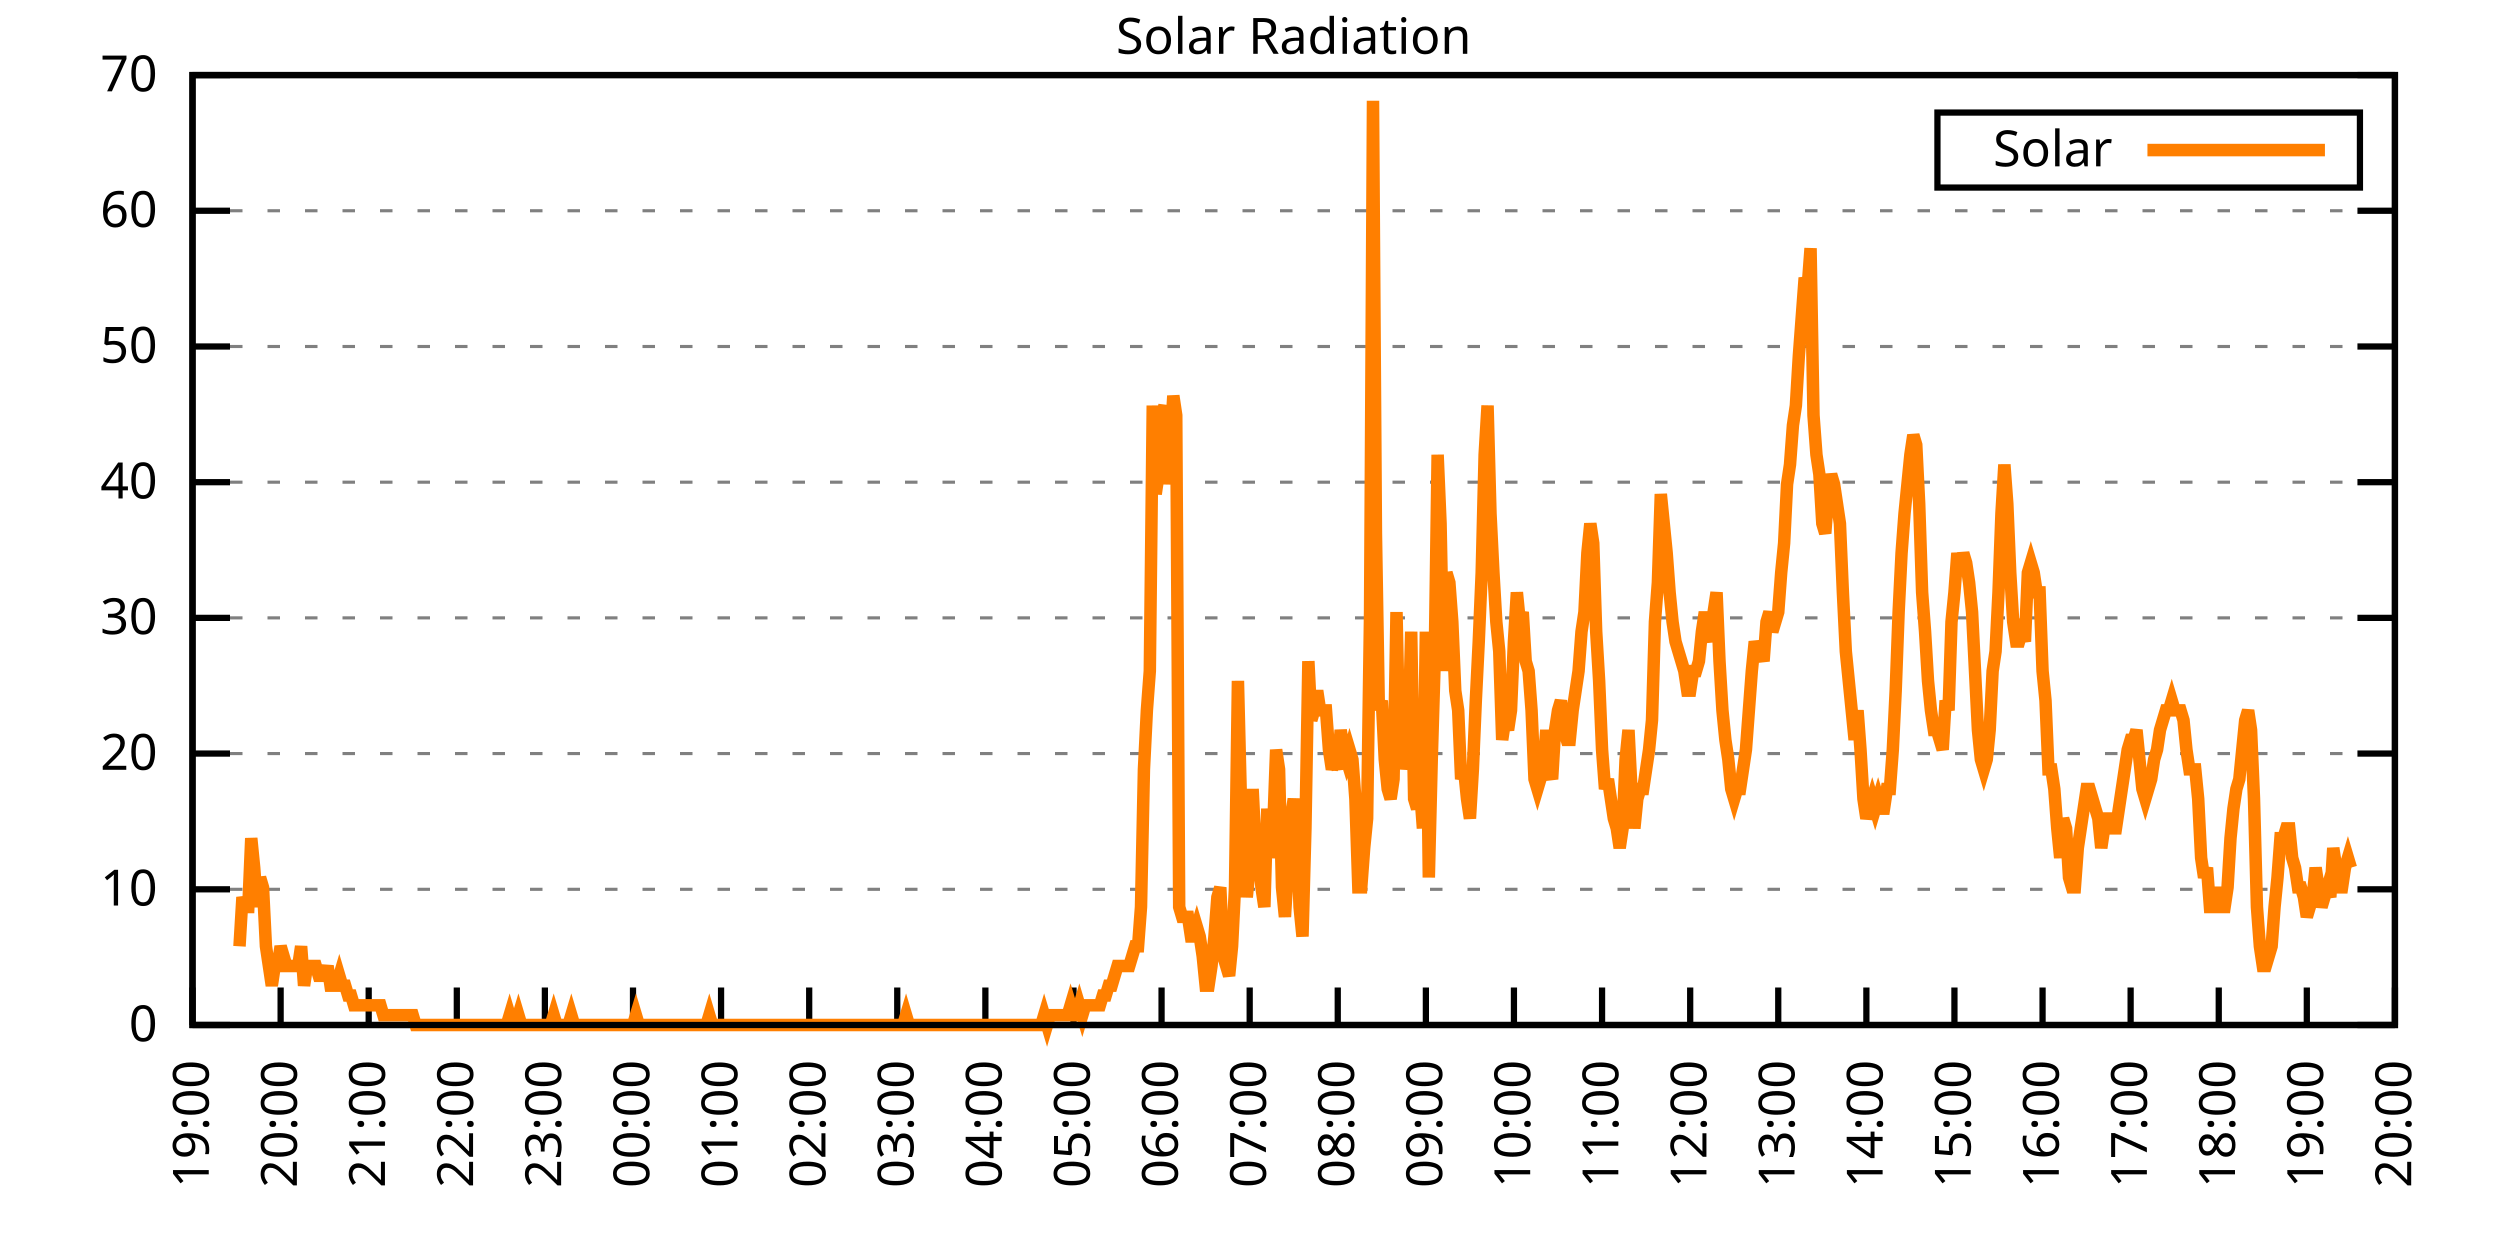
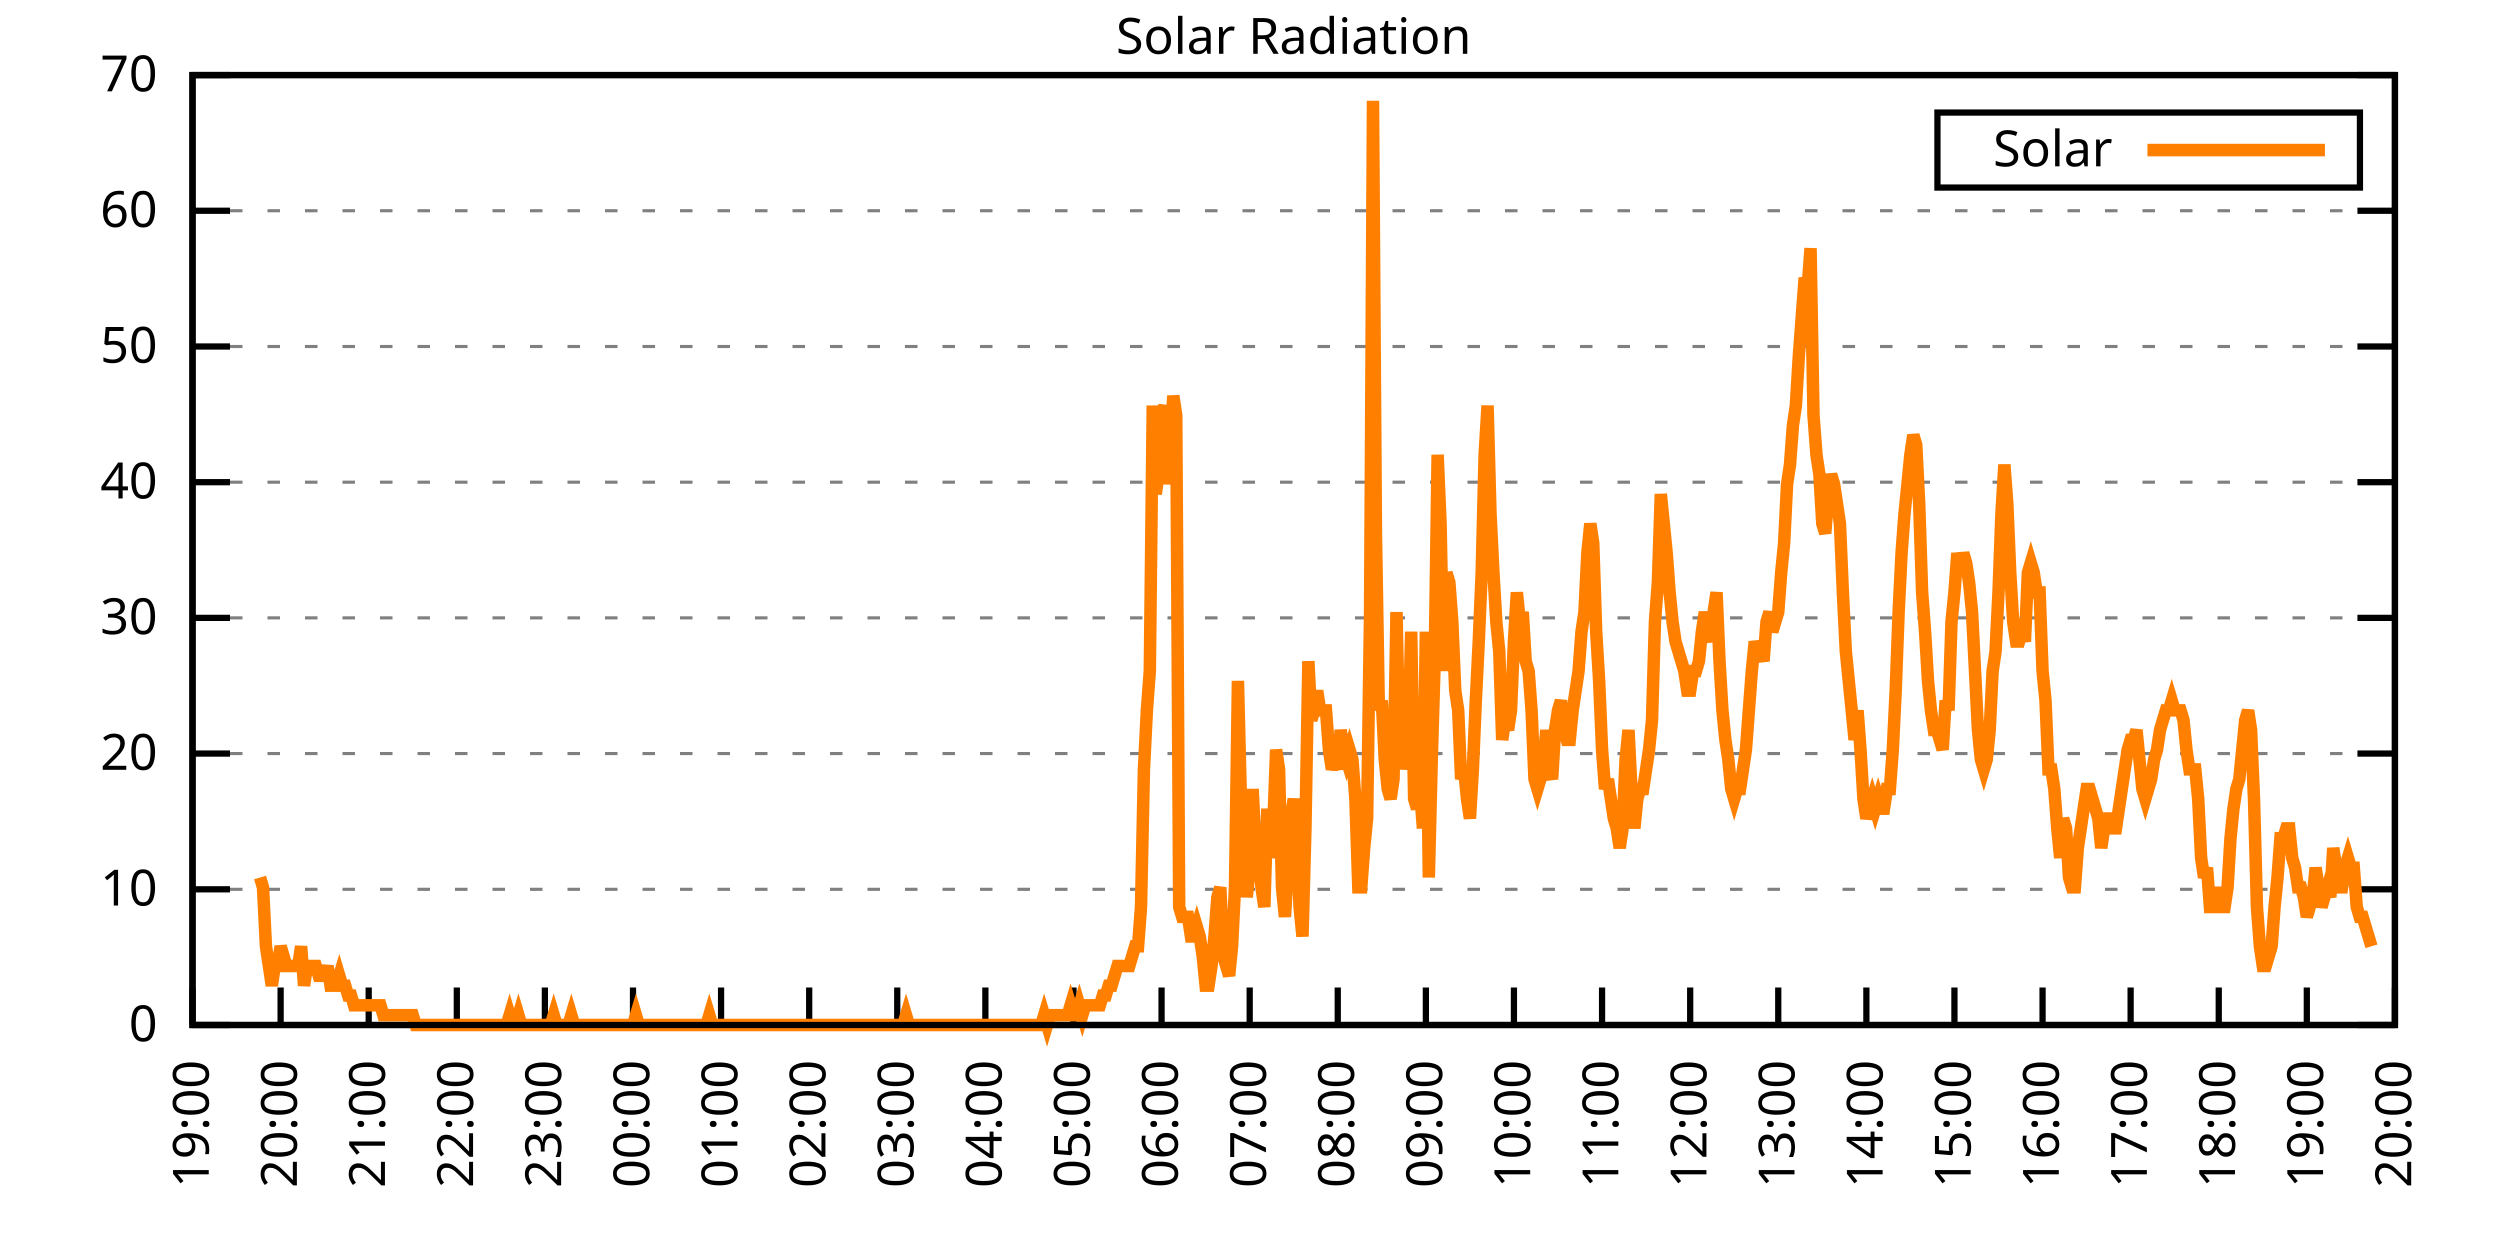
<svg xmlns="http://www.w3.org/2000/svg" xmlns:xlink="http://www.w3.org/1999/xlink" width="400" height="200" viewBox="0 0 400 200">
  <g id="gnuplot_canvas">
    <rect x="0" y="0" width="400" height="200" fill="none" />
    <defs>
      <circle id="gpDot" r="0.5" stroke-width="0.5" stroke="currentColor" />
      <path id="gpPt0" stroke-width="0.333" stroke="currentColor" d="M-1,0 h2 M0,-1 v2" />
      <path id="gpPt1" stroke-width="0.333" stroke="currentColor" d="M-1,-1 L1,1 M1,-1 L-1,1" />
      <path id="gpPt2" stroke-width="0.333" stroke="currentColor" d="M-1,0 L1,0 M0,-1 L0,1 M-1,-1 L1,1 M-1,1 L1,-1" />
      <rect id="gpPt3" stroke-width="0.333" stroke="currentColor" x="-1" y="-1" width="2" height="2" />
      <rect id="gpPt4" stroke-width="0.333" stroke="currentColor" fill="currentColor" x="-1" y="-1" width="2" height="2" />
      <circle id="gpPt5" stroke-width="0.333" stroke="currentColor" cx="0" cy="0" r="1" />
      <use xlink:href="#gpPt5" id="gpPt6" fill="currentColor" stroke="none" />
      <path id="gpPt7" stroke-width="0.333" stroke="currentColor" d="M0,-1.33 L-1.33,0.67 L1.33,0.67 z" />
      <use xlink:href="#gpPt7" id="gpPt8" fill="currentColor" stroke="none" />
      <use xlink:href="#gpPt7" id="gpPt9" stroke="currentColor" transform="rotate(180)" />
      <use xlink:href="#gpPt9" id="gpPt10" fill="currentColor" stroke="none" />
      <use xlink:href="#gpPt3" id="gpPt11" stroke="currentColor" transform="rotate(45)" />
      <use xlink:href="#gpPt11" id="gpPt12" fill="currentColor" stroke="none" />
      <path id="gpPt13" stroke-width="0.333" stroke="currentColor" d="M0,1.330 L1.265,0.411 L0.782,-1.067 L-0.782,-1.076 L-1.265,0.411 z" />
      <use xlink:href="#gpPt13" id="gpPt14" fill="currentColor" stroke="none" />
      <filter id="textbox" filterUnits="objectBoundingBox" x="0" y="0" height="1" width="1">
        <feFlood flood-color="white" flood-opacity="1" result="bgnd" />
        <feComposite in="SourceGraphic" in2="bgnd" operator="atop" />
      </filter>
      <filter id="greybox" filterUnits="objectBoundingBox" x="0" y="0" height="1" width="1">
        <feFlood flood-color="lightgrey" flood-opacity="1" result="grey" />
        <feComposite in="SourceGraphic" in2="grey" operator="atop" />
      </filter>
    </defs>
    <g fill="none" color="white" stroke="currentColor" stroke-width="1.00" stroke-linecap="butt" stroke-linejoin="miter">
</g>
    <g fill="none" color="black" stroke="currentColor" stroke-width="1.00" stroke-linecap="butt" stroke-linejoin="miter">
      <g stroke="none" shape-rendering="crispEdges">
        <polygon fill="rgb(255, 255, 255)" points="30.80,164.00 383.18,164.00 383.18,12.02 30.80,12.02 " />
      </g>
    </g>
    <g fill="none" color="black" stroke="currentColor" stroke-width="1.00" stroke-linecap="butt" stroke-linejoin="miter">
</g>
    <g fill="none" color="black" stroke="black" stroke-width="0.50" stroke-linecap="butt" stroke-linejoin="miter">
</g>
    <g fill="none" color="gray" stroke="currentColor" stroke-width="0.50" stroke-linecap="butt" stroke-linejoin="miter">
      <path stroke="gray" stroke-dasharray="2,4" class="gridline" d="M30.80,164.00 L383.19,164.00  " />
    </g>
    <g fill="none" color="gray" stroke="gray" stroke-width="1.00" stroke-linecap="butt" stroke-linejoin="miter">
</g>
    <g fill="none" color="black" stroke="currentColor" stroke-width="1.00" stroke-linecap="butt" stroke-linejoin="miter">
      <path stroke="black" d="M30.80,164.00 L36.80,164.00 M383.19,164.00 L377.19,164.00  " />
      <g transform="translate(25.20,166.60)" stroke="none" fill="black" font-family="Sans" font-size="8.00" text-anchor="end">
        <text>
          <tspan font-family="Sans"> 0</tspan>
        </text>
      </g>
    </g>
    <g fill="none" color="black" stroke="currentColor" stroke-width="1.00" stroke-linecap="butt" stroke-linejoin="miter">
</g>
    <g fill="none" color="black" stroke="black" stroke-width="0.50" stroke-linecap="butt" stroke-linejoin="miter">
</g>
    <g fill="none" color="gray" stroke="currentColor" stroke-width="0.50" stroke-linecap="butt" stroke-linejoin="miter">
      <path stroke="gray" stroke-dasharray="2,4" class="gridline" d="M30.80,142.29 L383.19,142.29  " />
    </g>
    <g fill="none" color="gray" stroke="gray" stroke-width="1.00" stroke-linecap="butt" stroke-linejoin="miter">
</g>
    <g fill="none" color="black" stroke="currentColor" stroke-width="1.00" stroke-linecap="butt" stroke-linejoin="miter">
      <path stroke="black" d="M30.80,142.29 L36.80,142.29 M383.19,142.29 L377.19,142.29  " />
      <g transform="translate(25.20,144.89)" stroke="none" fill="black" font-family="Sans" font-size="8.00" text-anchor="end">
        <text>
          <tspan font-family="Sans"> 10</tspan>
        </text>
      </g>
    </g>
    <g fill="none" color="black" stroke="currentColor" stroke-width="1.00" stroke-linecap="butt" stroke-linejoin="miter">
</g>
    <g fill="none" color="black" stroke="black" stroke-width="0.50" stroke-linecap="butt" stroke-linejoin="miter">
</g>
    <g fill="none" color="gray" stroke="currentColor" stroke-width="0.50" stroke-linecap="butt" stroke-linejoin="miter">
      <path stroke="gray" stroke-dasharray="2,4" class="gridline" d="M30.80,120.57 L383.19,120.57  " />
    </g>
    <g fill="none" color="gray" stroke="gray" stroke-width="1.00" stroke-linecap="butt" stroke-linejoin="miter">
</g>
    <g fill="none" color="black" stroke="currentColor" stroke-width="1.00" stroke-linecap="butt" stroke-linejoin="miter">
      <path stroke="black" d="M30.80,120.57 L36.80,120.57 M383.19,120.57 L377.19,120.57  " />
      <g transform="translate(25.20,123.17)" stroke="none" fill="black" font-family="Sans" font-size="8.00" text-anchor="end">
        <text>
          <tspan font-family="Sans"> 20</tspan>
        </text>
      </g>
    </g>
    <g fill="none" color="black" stroke="currentColor" stroke-width="1.00" stroke-linecap="butt" stroke-linejoin="miter">
</g>
    <g fill="none" color="black" stroke="black" stroke-width="0.50" stroke-linecap="butt" stroke-linejoin="miter">
</g>
    <g fill="none" color="gray" stroke="currentColor" stroke-width="0.50" stroke-linecap="butt" stroke-linejoin="miter">
      <path stroke="gray" stroke-dasharray="2,4" class="gridline" d="M30.80,98.86 L383.19,98.86  " />
    </g>
    <g fill="none" color="gray" stroke="gray" stroke-width="1.00" stroke-linecap="butt" stroke-linejoin="miter">
</g>
    <g fill="none" color="black" stroke="currentColor" stroke-width="1.00" stroke-linecap="butt" stroke-linejoin="miter">
      <path stroke="black" d="M30.80,98.86 L36.80,98.86 M383.19,98.86 L377.19,98.86  " />
      <g transform="translate(25.20,101.46)" stroke="none" fill="black" font-family="Sans" font-size="8.00" text-anchor="end">
        <text>
          <tspan font-family="Sans"> 30</tspan>
        </text>
      </g>
    </g>
    <g fill="none" color="black" stroke="currentColor" stroke-width="1.00" stroke-linecap="butt" stroke-linejoin="miter">
</g>
    <g fill="none" color="black" stroke="black" stroke-width="0.50" stroke-linecap="butt" stroke-linejoin="miter">
</g>
    <g fill="none" color="gray" stroke="currentColor" stroke-width="0.50" stroke-linecap="butt" stroke-linejoin="miter">
      <path stroke="gray" stroke-dasharray="2,4" class="gridline" d="M30.80,77.15 L383.19,77.15  " />
    </g>
    <g fill="none" color="gray" stroke="gray" stroke-width="1.00" stroke-linecap="butt" stroke-linejoin="miter">
</g>
    <g fill="none" color="black" stroke="currentColor" stroke-width="1.00" stroke-linecap="butt" stroke-linejoin="miter">
      <path stroke="black" d="M30.80,77.15 L36.80,77.15 M383.19,77.15 L377.19,77.15  " />
      <g transform="translate(25.20,79.75)" stroke="none" fill="black" font-family="Sans" font-size="8.00" text-anchor="end">
        <text>
          <tspan font-family="Sans"> 40</tspan>
        </text>
      </g>
    </g>
    <g fill="none" color="black" stroke="currentColor" stroke-width="1.00" stroke-linecap="butt" stroke-linejoin="miter">
</g>
    <g fill="none" color="black" stroke="black" stroke-width="0.50" stroke-linecap="butt" stroke-linejoin="miter">
</g>
    <g fill="none" color="gray" stroke="currentColor" stroke-width="0.50" stroke-linecap="butt" stroke-linejoin="miter">
      <path stroke="gray" stroke-dasharray="2,4" class="gridline" d="M30.80,55.44 L383.19,55.44  " />
    </g>
    <g fill="none" color="gray" stroke="gray" stroke-width="1.00" stroke-linecap="butt" stroke-linejoin="miter">
</g>
    <g fill="none" color="black" stroke="currentColor" stroke-width="1.00" stroke-linecap="butt" stroke-linejoin="miter">
      <path stroke="black" d="M30.80,55.44 L36.80,55.44 M383.19,55.44 L377.19,55.44  " />
      <g transform="translate(25.20,58.04)" stroke="none" fill="black" font-family="Sans" font-size="8.00" text-anchor="end">
        <text>
          <tspan font-family="Sans"> 50</tspan>
        </text>
      </g>
    </g>
    <g fill="none" color="black" stroke="currentColor" stroke-width="1.00" stroke-linecap="butt" stroke-linejoin="miter">
</g>
    <g fill="none" color="black" stroke="black" stroke-width="0.50" stroke-linecap="butt" stroke-linejoin="miter">
</g>
    <g fill="none" color="gray" stroke="currentColor" stroke-width="0.50" stroke-linecap="butt" stroke-linejoin="miter">
      <path stroke="gray" stroke-dasharray="2,4" class="gridline" d="M30.80,33.72 L383.19,33.72  " />
    </g>
    <g fill="none" color="gray" stroke="gray" stroke-width="1.00" stroke-linecap="butt" stroke-linejoin="miter">
</g>
    <g fill="none" color="black" stroke="currentColor" stroke-width="1.00" stroke-linecap="butt" stroke-linejoin="miter">
      <path stroke="black" d="M30.80,33.72 L36.80,33.72 M383.19,33.72 L377.19,33.72  " />
      <g transform="translate(25.20,36.32)" stroke="none" fill="black" font-family="Sans" font-size="8.00" text-anchor="end">
        <text>
          <tspan font-family="Sans"> 60</tspan>
        </text>
      </g>
    </g>
    <g fill="none" color="black" stroke="currentColor" stroke-width="1.00" stroke-linecap="butt" stroke-linejoin="miter">
</g>
    <g fill="none" color="black" stroke="black" stroke-width="0.50" stroke-linecap="butt" stroke-linejoin="miter">
</g>
    <g fill="none" color="gray" stroke="currentColor" stroke-width="0.50" stroke-linecap="butt" stroke-linejoin="miter">
      <path stroke="gray" stroke-dasharray="2,4" class="gridline" d="M30.80,12.01 L383.19,12.01  " />
    </g>
    <g fill="none" color="gray" stroke="gray" stroke-width="1.00" stroke-linecap="butt" stroke-linejoin="miter">
</g>
    <g fill="none" color="black" stroke="currentColor" stroke-width="1.00" stroke-linecap="butt" stroke-linejoin="miter">
      <path stroke="black" d="M30.80,12.01 L36.80,12.01 M383.19,12.01 L377.19,12.01  " />
      <g transform="translate(25.20,14.61)" stroke="none" fill="black" font-family="Sans" font-size="8.00" text-anchor="end">
        <text>
          <tspan font-family="Sans"> 70</tspan>
        </text>
      </g>
    </g>
    <g fill="none" color="black" stroke="currentColor" stroke-width="1.00" stroke-linecap="butt" stroke-linejoin="miter">
      <path stroke="black" d="M30.80,164.00 L30.80,158.00  " />
      <g transform="translate(33.40,169.60) rotate(270.00)" stroke="none" fill="black" font-family="Sans" font-size="8.00" text-anchor="end">
        <text>
          <tspan font-family="Sans">19:00</tspan>
        </text>
      </g>
    </g>
    <g fill="none" color="black" stroke="currentColor" stroke-width="1.00" stroke-linecap="butt" stroke-linejoin="miter">
      <path stroke="black" d="M44.90,164.00 L44.90,158.00  " />
      <g transform="translate(47.50,169.60) rotate(270.00)" stroke="none" fill="black" font-family="Sans" font-size="8.00" text-anchor="end">
        <text>
          <tspan font-family="Sans">20:00</tspan>
        </text>
      </g>
    </g>
    <g fill="none" color="black" stroke="currentColor" stroke-width="1.00" stroke-linecap="butt" stroke-linejoin="miter">
      <path stroke="black" d="M58.99,164.00 L58.99,158.00  " />
      <g transform="translate(61.59,169.60) rotate(270.00)" stroke="none" fill="black" font-family="Sans" font-size="8.00" text-anchor="end">
        <text>
          <tspan font-family="Sans">21:00</tspan>
        </text>
      </g>
    </g>
    <g fill="none" color="black" stroke="currentColor" stroke-width="1.00" stroke-linecap="butt" stroke-linejoin="miter">
      <path stroke="black" d="M73.09,164.00 L73.09,158.00  " />
      <g transform="translate(75.69,169.60) rotate(270.00)" stroke="none" fill="black" font-family="Sans" font-size="8.00" text-anchor="end">
        <text>
          <tspan font-family="Sans">22:00</tspan>
        </text>
      </g>
    </g>
    <g fill="none" color="black" stroke="currentColor" stroke-width="1.00" stroke-linecap="butt" stroke-linejoin="miter">
      <path stroke="black" d="M87.18,164.00 L87.18,158.00  " />
      <g transform="translate(89.78,169.60) rotate(270.00)" stroke="none" fill="black" font-family="Sans" font-size="8.00" text-anchor="end">
        <text>
          <tspan font-family="Sans">23:00</tspan>
        </text>
      </g>
    </g>
    <g fill="none" color="black" stroke="currentColor" stroke-width="1.00" stroke-linecap="butt" stroke-linejoin="miter">
      <path stroke="black" d="M101.28,164.00 L101.28,158.00  " />
      <g transform="translate(103.88,169.60) rotate(270.00)" stroke="none" fill="black" font-family="Sans" font-size="8.00" text-anchor="end">
        <text>
          <tspan font-family="Sans">00:00</tspan>
        </text>
      </g>
    </g>
    <g fill="none" color="black" stroke="currentColor" stroke-width="1.00" stroke-linecap="butt" stroke-linejoin="miter">
      <path stroke="black" d="M115.37,164.00 L115.37,158.00  " />
      <g transform="translate(117.97,169.60) rotate(270.00)" stroke="none" fill="black" font-family="Sans" font-size="8.00" text-anchor="end">
        <text>
          <tspan font-family="Sans">01:00</tspan>
        </text>
      </g>
    </g>
    <g fill="none" color="black" stroke="currentColor" stroke-width="1.00" stroke-linecap="butt" stroke-linejoin="miter">
      <path stroke="black" d="M129.47,164.00 L129.47,158.00  " />
      <g transform="translate(132.07,169.60) rotate(270.00)" stroke="none" fill="black" font-family="Sans" font-size="8.00" text-anchor="end">
        <text>
          <tspan font-family="Sans">02:00</tspan>
        </text>
      </g>
    </g>
    <g fill="none" color="black" stroke="currentColor" stroke-width="1.00" stroke-linecap="butt" stroke-linejoin="miter">
      <path stroke="black" d="M143.56,164.00 L143.56,158.00  " />
      <g transform="translate(146.16,169.60) rotate(270.00)" stroke="none" fill="black" font-family="Sans" font-size="8.00" text-anchor="end">
        <text>
          <tspan font-family="Sans">03:00</tspan>
        </text>
      </g>
    </g>
    <g fill="none" color="black" stroke="currentColor" stroke-width="1.00" stroke-linecap="butt" stroke-linejoin="miter">
      <path stroke="black" d="M157.66,164.00 L157.66,158.00  " />
      <g transform="translate(160.26,169.60) rotate(270.00)" stroke="none" fill="black" font-family="Sans" font-size="8.00" text-anchor="end">
        <text>
          <tspan font-family="Sans">04:00</tspan>
        </text>
      </g>
    </g>
    <g fill="none" color="black" stroke="currentColor" stroke-width="1.00" stroke-linecap="butt" stroke-linejoin="miter">
      <path stroke="black" d="M171.76,164.00 L171.76,158.00  " />
      <g transform="translate(174.36,169.60) rotate(270.00)" stroke="none" fill="black" font-family="Sans" font-size="8.00" text-anchor="end">
        <text>
          <tspan font-family="Sans">05:00</tspan>
        </text>
      </g>
    </g>
    <g fill="none" color="black" stroke="currentColor" stroke-width="1.00" stroke-linecap="butt" stroke-linejoin="miter">
      <path stroke="black" d="M185.85,164.00 L185.85,158.00  " />
      <g transform="translate(188.45,169.60) rotate(270.00)" stroke="none" fill="black" font-family="Sans" font-size="8.00" text-anchor="end">
        <text>
          <tspan font-family="Sans">06:00</tspan>
        </text>
      </g>
    </g>
    <g fill="none" color="black" stroke="currentColor" stroke-width="1.00" stroke-linecap="butt" stroke-linejoin="miter">
      <path stroke="black" d="M199.95,164.00 L199.95,158.00  " />
      <g transform="translate(202.55,169.60) rotate(270.00)" stroke="none" fill="black" font-family="Sans" font-size="8.00" text-anchor="end">
        <text>
          <tspan font-family="Sans">07:00</tspan>
        </text>
      </g>
    </g>
    <g fill="none" color="black" stroke="currentColor" stroke-width="1.00" stroke-linecap="butt" stroke-linejoin="miter">
      <path stroke="black" d="M214.04,164.00 L214.04,158.00  " />
      <g transform="translate(216.64,169.60) rotate(270.00)" stroke="none" fill="black" font-family="Sans" font-size="8.00" text-anchor="end">
        <text>
          <tspan font-family="Sans">08:00</tspan>
        </text>
      </g>
    </g>
    <g fill="none" color="black" stroke="currentColor" stroke-width="1.00" stroke-linecap="butt" stroke-linejoin="miter">
      <path stroke="black" d="M228.14,164.00 L228.14,158.00  " />
      <g transform="translate(230.74,169.60) rotate(270.00)" stroke="none" fill="black" font-family="Sans" font-size="8.00" text-anchor="end">
        <text>
          <tspan font-family="Sans">09:00</tspan>
        </text>
      </g>
    </g>
    <g fill="none" color="black" stroke="currentColor" stroke-width="1.00" stroke-linecap="butt" stroke-linejoin="miter">
      <path stroke="black" d="M242.23,164.00 L242.23,158.00  " />
      <g transform="translate(244.83,169.60) rotate(270.00)" stroke="none" fill="black" font-family="Sans" font-size="8.00" text-anchor="end">
        <text>
          <tspan font-family="Sans">10:00</tspan>
        </text>
      </g>
    </g>
    <g fill="none" color="black" stroke="currentColor" stroke-width="1.00" stroke-linecap="butt" stroke-linejoin="miter">
      <path stroke="black" d="M256.33,164.00 L256.33,158.00  " />
      <g transform="translate(258.93,169.60) rotate(270.00)" stroke="none" fill="black" font-family="Sans" font-size="8.00" text-anchor="end">
        <text>
          <tspan font-family="Sans">11:00</tspan>
        </text>
      </g>
    </g>
    <g fill="none" color="black" stroke="currentColor" stroke-width="1.00" stroke-linecap="butt" stroke-linejoin="miter">
      <path stroke="black" d="M270.43,164.00 L270.43,158.00  " />
      <g transform="translate(273.03,169.60) rotate(270.00)" stroke="none" fill="black" font-family="Sans" font-size="8.00" text-anchor="end">
        <text>
          <tspan font-family="Sans">12:00</tspan>
        </text>
      </g>
    </g>
    <g fill="none" color="black" stroke="currentColor" stroke-width="1.00" stroke-linecap="butt" stroke-linejoin="miter">
      <path stroke="black" d="M284.52,164.00 L284.52,158.00  " />
      <g transform="translate(287.12,169.60) rotate(270.00)" stroke="none" fill="black" font-family="Sans" font-size="8.00" text-anchor="end">
        <text>
          <tspan font-family="Sans">13:00</tspan>
        </text>
      </g>
    </g>
    <g fill="none" color="black" stroke="currentColor" stroke-width="1.00" stroke-linecap="butt" stroke-linejoin="miter">
      <path stroke="black" d="M298.62,164.00 L298.62,158.00  " />
      <g transform="translate(301.22,169.60) rotate(270.00)" stroke="none" fill="black" font-family="Sans" font-size="8.00" text-anchor="end">
        <text>
          <tspan font-family="Sans">14:00</tspan>
        </text>
      </g>
    </g>
    <g fill="none" color="black" stroke="currentColor" stroke-width="1.00" stroke-linecap="butt" stroke-linejoin="miter">
      <path stroke="black" d="M312.71,164.00 L312.71,158.00  " />
      <g transform="translate(315.31,169.60) rotate(270.00)" stroke="none" fill="black" font-family="Sans" font-size="8.00" text-anchor="end">
        <text>
          <tspan font-family="Sans">15:00</tspan>
        </text>
      </g>
    </g>
    <g fill="none" color="black" stroke="currentColor" stroke-width="1.00" stroke-linecap="butt" stroke-linejoin="miter">
      <path stroke="black" d="M326.81,164.00 L326.81,158.00  " />
      <g transform="translate(329.41,169.60) rotate(270.00)" stroke="none" fill="black" font-family="Sans" font-size="8.00" text-anchor="end">
        <text>
          <tspan font-family="Sans">16:00</tspan>
        </text>
      </g>
    </g>
    <g fill="none" color="black" stroke="currentColor" stroke-width="1.00" stroke-linecap="butt" stroke-linejoin="miter">
      <path stroke="black" d="M340.90,164.00 L340.90,158.00  " />
      <g transform="translate(343.50,169.60) rotate(270.00)" stroke="none" fill="black" font-family="Sans" font-size="8.00" text-anchor="end">
        <text>
          <tspan font-family="Sans">17:00</tspan>
        </text>
      </g>
    </g>
    <g fill="none" color="black" stroke="currentColor" stroke-width="1.00" stroke-linecap="butt" stroke-linejoin="miter">
      <path stroke="black" d="M355.00,164.00 L355.00,158.00  " />
      <g transform="translate(357.60,169.60) rotate(270.00)" stroke="none" fill="black" font-family="Sans" font-size="8.00" text-anchor="end">
        <text>
          <tspan font-family="Sans">18:00</tspan>
        </text>
      </g>
    </g>
    <g fill="none" color="black" stroke="currentColor" stroke-width="1.00" stroke-linecap="butt" stroke-linejoin="miter">
      <path stroke="black" d="M369.09,164.00 L369.09,158.00  " />
      <g transform="translate(371.69,169.60) rotate(270.00)" stroke="none" fill="black" font-family="Sans" font-size="8.00" text-anchor="end">
        <text>
          <tspan font-family="Sans">19:00</tspan>
        </text>
      </g>
    </g>
    <g fill="none" color="black" stroke="currentColor" stroke-width="1.00" stroke-linecap="butt" stroke-linejoin="miter">
      <path stroke="black" d="M383.19,164.00 L383.19,158.00  " />
      <g transform="translate(385.79,169.60) rotate(270.00)" stroke="none" fill="black" font-family="Sans" font-size="8.00" text-anchor="end">
        <text>
          <tspan font-family="Sans">20:00</tspan>
        </text>
      </g>
    </g>
    <g fill="none" color="black" stroke="currentColor" stroke-width="1.00" stroke-linecap="butt" stroke-linejoin="miter">
</g>
    <g fill="none" color="black" stroke="currentColor" stroke-width="1.00" stroke-linecap="butt" stroke-linejoin="miter">
      <path stroke="black" d="M30.80,12.01 L30.80,164.00 L383.19,164.00 L383.19,12.01 L30.80,12.01 Z  " />
    </g>
    <g fill="none" color="black" stroke="currentColor" stroke-width="1.00" stroke-linecap="butt" stroke-linejoin="miter">
</g>
    <g fill="none" color="black" stroke="currentColor" stroke-width="1.00" stroke-linecap="butt" stroke-linejoin="miter">
      <path stroke="black" d="M309.99,30.01 L309.99,18.01 L377.59,18.01 L377.59,30.01 L309.99,30.01 Z  " />
    </g>
    <g id="Solar_Radiation_plot_1">
      <g fill="none" color="white" stroke="black" stroke-width="2.00" stroke-linecap="butt" stroke-linejoin="miter">
</g>
      <g fill="none" color="black" stroke="currentColor" stroke-width="2.00" stroke-linecap="butt" stroke-linejoin="miter">
        <g transform="translate(337.99,26.61)" stroke="none" fill="black" font-family="Sans" font-size="8.00" text-anchor="end">
          <text>
            <tspan font-family="Sans">Solar</tspan>
          </text>
        </g>
      </g>
      <g fill="none" color="black" stroke="currentColor" stroke-width="2.00" stroke-linecap="butt" stroke-linejoin="miter">
-         <path stroke="rgb(255, 127,   0)" d="M343.59,24.01 L371.99,24.01 M38.32,151.41 L38.79,143.55 L39.26,145.12 L39.73,145.12 L40.20,134.11 L40.67,138.83   L41.14,145.12 L41.61,140.40 L42.08,141.98 L42.55,151.41 L43.02,154.56 L43.49,157.71 L43.96,154.56 L44.43,154.56   L44.90,151.41 L45.37,152.99 L45.84,154.56 L46.31,154.56 L46.78,154.56 L47.24,154.56 L47.71,154.56 L48.18,151.41   L48.65,157.71 L49.12,154.56 L49.59,154.56 L50.06,154.56 L50.53,154.56 L51.00,156.13 L51.47,156.13 L51.94,156.13   L52.41,154.56 L52.88,157.71 L53.35,157.71 L53.82,157.71 L54.29,156.13 L54.76,157.71 L55.23,157.71 L55.70,159.28   L56.17,159.28 L56.64,160.85 L57.11,160.85 L57.58,160.85 L58.05,160.85 L58.52,160.85 L58.99,160.85 L59.46,160.85   L59.93,160.85 L60.40,160.85 L60.87,160.85 L61.34,162.43 L61.81,162.43 L62.28,162.43 L62.75,162.43 L63.22,162.43   L63.69,162.43 L64.16,162.43 L64.63,162.43 L65.10,162.43 L65.57,162.43 L66.04,162.43 L66.51,164.00 L66.98,164.00   L67.45,164.00 L67.92,164.00 L68.39,164.00 L68.86,164.00 L69.33,164.00 L69.80,164.00 L70.27,164.00 L70.74,164.00   L71.21,164.00 L71.68,164.00 L72.15,164.00 L72.62,164.00 L73.09,164.00 L73.56,164.00 L74.03,164.00 L74.50,164.00   L74.97,164.00 L75.44,164.00 L75.91,164.00 L76.38,164.00 L76.85,164.00 L77.32,164.00 L77.79,164.00 L78.26,164.00   L78.73,164.00 L79.19,164.00 L79.66,164.00 L80.13,164.00 L80.60,164.00 L81.07,164.00 L81.54,162.43 L82.01,164.00   L82.48,164.00 L82.95,162.43 L83.42,164.00 L83.89,164.00 L84.36,164.00 L84.83,164.00 L85.30,164.00 L85.77,164.00   L86.24,164.00 L86.71,164.00 L87.18,164.00 L87.65,164.00 L88.12,164.00 L88.59,162.43 L89.06,164.00 L89.53,164.00   L90.00,164.00 L90.47,164.00 L90.94,164.00 L91.41,162.43 L91.88,164.00 L92.35,164.00 L92.82,164.00 L93.29,164.00   L93.76,164.00 L94.23,164.00 L94.70,164.00 L95.17,164.00 L95.64,164.00 L96.11,164.00 L96.58,164.00 L97.05,164.00   L97.52,164.00 L97.99,164.00 L98.46,164.00 L98.93,164.00 L99.40,164.00 L99.87,164.00 L100.34,164.00 L100.81,164.00   L101.28,164.00 L101.75,162.43 L102.22,164.00 L102.69,164.00 L103.16,164.00 L103.63,164.00 L104.10,164.00 L104.57,164.00   L105.04,164.00 L105.51,164.00 L105.98,164.00 L106.45,164.00 L106.92,164.00 L107.39,164.00 L107.86,164.00 L108.33,164.00   L108.80,164.00 L109.27,164.00 L109.74,164.00 L110.21,164.00 L110.68,164.00 L111.14,164.00 L111.61,164.00 L112.08,164.00   L112.55,164.00 L113.02,164.00 L113.49,162.43 L113.96,164.00 L114.43,164.00 L114.90,164.00 L115.37,164.00 L115.84,164.00   L116.31,164.00 L116.78,164.00 L117.25,164.00 L117.72,164.00 L118.19,164.00 L118.66,164.00 L119.13,164.00 L119.60,164.00   L120.07,164.00 L120.54,164.00 L121.01,164.00 L121.48,164.00 L121.95,164.00 L122.42,164.00 L122.89,164.00 L123.36,164.00   L123.83,164.00 L124.30,164.00 L124.77,164.00 L125.24,164.00 L125.71,164.00 L126.18,164.00 L126.65,164.00 L127.12,164.00   L127.59,164.00 L128.06,164.00 L128.53,164.00 L129.00,164.00 L129.47,164.00 L129.94,164.00 L130.41,164.00 L130.88,164.00   L131.35,164.00 L131.82,164.00 L132.29,164.00 L132.76,164.00 L133.23,164.00 L133.70,164.00 L134.17,164.00 L134.64,164.00   L135.11,164.00 L135.58,164.00 L136.05,164.00 L136.52,164.00 L136.99,164.00 L137.46,164.00 L137.93,164.00 L138.40,164.00   L138.87,164.00 L139.34,164.00 L139.81,164.00 L140.28,164.00 L140.75,164.00 L141.22,164.00 L141.69,164.00 L142.16,164.00   L142.63,164.00 L143.09,164.00 L143.56,164.00 L144.03,164.00 L144.50,164.00 L144.97,162.43 L145.44,164.00 L145.91,164.00   L146.38,164.00 L146.85,164.00 L147.32,164.00 L147.79,164.00 L148.26,164.00 L148.73,164.00 L149.20,164.00 L149.67,164.00   L150.14,164.00 L150.61,164.00 L151.08,164.00 L151.55,164.00 L152.02,164.00 L152.49,164.00 L152.96,164.00 L153.43,164.00   L153.90,164.00 L154.37,164.00 L154.84,164.00 L155.31,164.00 L155.78,164.00 L156.25,164.00 L156.72,164.00 L157.19,164.00   L157.66,164.00 L158.13,164.00 L158.60,164.00 L159.07,164.00 L159.54,164.00 L160.01,164.00 L160.48,164.00 L160.95,164.00   L161.42,164.00 L161.89,164.00 L162.36,164.00 L162.83,164.00 L163.30,164.00 L163.77,164.00 L164.24,164.00 L164.71,164.00   L165.18,164.00 L165.65,164.00 L166.12,164.00 L166.59,164.00 L167.06,162.43 L167.53,164.00 L168.00,162.43 L168.47,162.43   L168.94,162.43 L169.41,162.43 L169.88,162.43 L170.35,162.43 L170.82,162.43 L171.29,160.85 L171.76,162.43 L172.23,162.43   L172.70,160.85 L173.17,162.43 L173.64,160.85 L174.11,160.85 L174.58,160.85 L175.04,160.85 L175.51,160.85 L175.98,160.85   L176.45,159.28 L176.92,159.28 L177.39,157.71 L177.86,157.71 L178.33,156.13 L178.80,154.56 L179.27,154.56 L179.74,154.56   L180.21,154.56 L180.68,154.56 L181.15,152.99 L181.62,151.41 L182.09,151.41 L182.56,145.12 L183.03,123.10 L183.50,113.66   L183.97,107.37 L184.44,64.89 L184.91,79.05 L185.38,75.90 L185.85,66.46 L186.32,64.89 L186.79,77.48 L187.26,71.18   L187.73,63.32 L188.20,66.46 L188.67,145.12 L189.14,146.70 L189.61,146.70 L190.08,146.70 L190.55,149.84 L191.02,149.84   L191.49,148.27 L191.96,149.84 L192.43,152.99 L192.90,157.71 L193.37,157.71 L193.84,154.56 L194.31,149.84 L194.78,143.55   L195.25,141.98 L195.72,152.99 L196.19,154.56 L196.66,156.13 L197.13,151.41 L197.60,141.98 L198.07,108.94 L198.54,127.82   L199.01,134.11 L199.48,143.55 L199.95,138.83 L200.42,126.24 L200.89,135.68 L201.36,135.68 L201.83,141.98 L202.30,145.12   L202.77,129.39 L203.24,137.26 L203.71,132.54 L204.18,119.95 L204.65,123.10 L205.12,141.98 L205.59,146.70 L206.06,138.83   L206.53,130.96 L207.00,127.82 L207.46,132.54 L207.93,145.12 L208.40,149.84 L208.87,132.54 L209.34,105.79 L209.81,115.23   L210.28,113.66 L210.75,110.51 L211.22,113.66 L211.69,113.66 L212.16,113.66 L212.63,119.95 L213.10,123.10 L213.57,121.52   L214.04,123.10 L214.51,116.80 L214.98,119.95 L215.45,121.52 L215.92,119.95 L216.39,121.52 L216.86,127.82 L217.33,141.98   L217.80,141.98 L218.27,135.68 L218.74,130.96 L219.21,97.93 L219.68,16.12 L220.15,85.34 L220.62,113.66 L221.09,112.09   L221.56,121.52 L222.03,126.24 L222.50,127.82 L222.97,124.67 L223.44,97.93 L223.91,119.95 L224.38,107.37 L224.85,123.10   L225.32,119.95 L225.79,101.07 L226.26,127.82 L226.73,129.39 L227.20,126.24 L227.67,132.54 L228.14,101.07 L228.61,140.40   L229.08,121.52 L229.55,105.79 L230.02,72.76 L230.49,83.77 L230.96,107.37 L231.43,91.63 L231.90,93.21 L232.37,99.50   L232.84,110.51 L233.31,113.66 L233.78,124.67 L234.25,123.10 L234.72,127.82 L235.19,130.96 L235.66,123.10 L236.13,112.09   L236.60,102.65 L237.07,91.63 L237.54,72.76 L238.01,64.89 L238.48,82.19 L238.95,91.63 L239.41,99.50 L239.88,104.22   L240.35,118.38 L240.82,115.23 L241.29,116.80 L241.76,113.66 L242.23,102.65 L242.70,94.78 L243.17,99.50 L243.64,97.93   L244.11,105.79 L244.58,107.37 L245.05,113.66 L245.52,124.67 L245.99,126.24 L246.46,124.67 L246.93,123.10 L247.40,116.80   L247.87,123.10 L248.34,124.67 L248.81,116.80 L249.28,113.66 L249.75,112.09 L250.22,116.80 L250.69,118.38 L251.16,118.38   L251.63,113.66 L252.10,110.51 L252.57,107.37 L253.04,101.07 L253.51,97.93 L253.98,88.49 L254.45,83.77 L254.92,86.91   L255.39,101.07 L255.86,108.94 L256.33,119.95 L256.80,126.24 L257.27,124.67 L257.74,127.82 L258.21,130.96 L258.68,132.54   L259.15,135.68 L259.62,132.54 L260.09,121.52 L260.56,116.80 L261.03,126.24 L261.50,132.54 L261.97,127.82 L262.44,126.24   L262.91,126.24 L263.38,123.10 L263.85,119.95 L264.32,115.23 L264.79,99.50 L265.26,93.21 L265.73,79.05 L266.20,83.77   L266.67,88.49 L267.14,94.78 L267.61,99.50 L268.08,102.65 L268.55,104.22 L269.02,105.79 L269.49,107.37 L269.96,110.51   L270.43,110.51 L270.90,107.37 L271.36,107.37 L271.83,105.79 L272.30,101.07 L272.77,97.93 L273.24,101.07 L273.71,102.65   L274.18,97.93 L274.65,94.78 L275.12,105.79 L275.59,113.66 L276.06,118.38 L276.53,121.52 L277.00,126.24 L277.47,127.82   L277.94,126.24 L278.41,126.24 L278.88,123.10 L279.35,119.95 L279.82,113.66 L280.29,107.37 L280.76,102.65 L281.23,104.22   L281.70,104.22 L282.17,105.79 L282.64,99.50 L283.11,97.93 L283.58,101.07 L284.05,99.50 L284.52,97.93 L284.99,91.63   L285.46,86.91 L285.93,77.48 L286.40,74.33 L286.87,68.04 L287.34,64.89 L287.81,57.02 L288.28,50.73 L288.75,44.44   L289.22,46.01 L289.69,39.72 L290.16,66.46 L290.63,72.76 L291.10,75.90 L291.57,83.77 L292.04,85.34 L292.51,79.05   L292.98,75.90 L293.45,77.48 L293.92,80.62 L294.39,83.77 L294.86,94.78 L295.33,104.22 L295.80,108.94 L296.27,113.66   L296.74,118.38 L297.21,113.66 L297.68,119.95 L298.15,127.82 L298.62,130.96 L299.09,129.39 L299.56,127.82 L300.03,129.39   L300.50,127.82 L300.97,129.39 L301.44,129.39 L301.91,126.24 L302.38,126.24 L302.85,119.95 L303.31,110.51 L303.78,97.93   L304.25,88.49 L304.72,82.19 L305.19,77.48 L305.66,72.76 L306.13,69.61 L306.60,71.18 L307.07,80.62 L307.54,94.78   L308.01,101.07 L308.48,108.94 L308.95,113.66 L309.42,116.80 L309.89,116.80 L310.36,118.38 L310.83,119.95 L311.30,112.09   L311.77,113.66 L312.24,99.50 L312.71,94.78 L313.18,88.49 L313.65,91.63 L314.12,88.49 L314.59,90.06 L315.06,93.21   L315.53,97.93 L316.00,107.37 L316.47,116.80 L316.94,121.52 L317.41,123.10 L317.88,121.52 L318.35,116.80 L318.82,107.37   L319.29,104.22 L319.76,94.78 L320.23,82.19 L320.70,74.33 L321.17,80.62 L321.64,91.63 L322.11,99.50 L322.58,102.65   L323.05,102.65 L323.52,101.07 L323.99,102.65 L324.46,91.63 L324.93,90.06 L325.40,91.63 L325.87,94.78 L326.34,94.78   L326.81,107.37 L327.28,112.09 L327.75,123.10 L328.22,123.10 L328.69,126.24 L329.16,132.54 L329.63,137.26 L330.10,130.96   L330.57,132.54 L331.04,140.40 L331.51,141.98 L331.98,141.98 L332.45,135.68 L332.92,132.54 L333.39,129.39 L333.86,126.24   L334.33,126.24 L334.80,127.82 L335.26,129.39 L335.73,130.96 L336.20,135.68 L336.67,132.54 L337.14,130.96 L337.61,130.96   L338.08,132.54 L338.55,132.54 L339.02,129.39 L339.49,126.24 L339.96,123.10 L340.43,119.95 L340.90,118.38 L341.37,118.38   L341.84,116.80 L342.31,121.52 L342.78,126.24 L343.25,127.82 L343.72,126.24 L344.19,124.67 L344.66,121.52 L345.13,119.95   L345.60,116.80 L346.07,115.23 L346.54,113.66 L347.01,113.66 L347.48,112.09 L347.95,113.66 L348.42,113.66 L348.89,113.66   L349.36,115.23 L349.83,119.95 L350.30,123.10 L350.77,123.10 L351.24,123.10 L351.71,127.82 L352.18,137.26 L352.65,140.40   L353.12,138.83 L353.59,145.12 L354.06,145.12 L354.53,141.98 L355.00,145.12 L355.47,145.12 L355.94,145.12 L356.41,141.98   L356.88,134.11 L357.35,129.39 L357.82,126.24 L358.29,124.67 L358.76,119.95 L359.23,115.23 L359.70,113.66 L360.17,116.80   L360.64,127.82 L361.11,145.12 L361.58,151.41 L362.05,154.56 L362.52,154.56 L362.99,152.99 L363.46,151.41 L363.93,145.12   L364.40,140.40 L364.87,134.11 L365.34,134.11 L365.81,132.54 L366.28,132.54 L366.75,137.26 L367.21,138.83 L367.68,141.98   L368.15,141.98 L368.62,143.55 L369.09,146.70 L369.56,145.12 L370.03,143.55 L370.50,138.83 L370.97,141.98 L371.44,145.12   L371.91,143.55 L372.38,141.98 L372.85,143.55 L373.32,135.68 L373.79,138.83 L374.26,141.98 L374.73,141.98 L375.20,138.83   L375.67,137.26 L376.14,138.83  " />
+         <path stroke="rgb(255, 127,   0)" d="M343.59,24.01 L371.99,24.01 M41.61,140.40 L42.08,141.98 L42.55,151.41 L43.02,154.56 L43.49,157.71 L43.96,154.56   L44.43,154.56 L44.90,151.41 L45.37,152.99 L45.84,154.56 L46.31,154.56 L46.78,154.56 L47.24,154.56 L47.71,154.56   L48.18,151.41 L48.65,157.71 L49.12,154.56 L49.59,154.56 L50.06,154.56 L50.53,154.56 L51.00,156.13 L51.47,156.13   L51.94,156.13 L52.41,154.56 L52.88,157.71 L53.35,157.71 L53.82,157.71 L54.29,156.13 L54.76,157.71 L55.23,157.71   L55.70,159.28 L56.17,159.28 L56.64,160.85 L57.11,160.85 L57.58,160.85 L58.05,160.85 L58.52,160.85 L58.99,160.85   L59.46,160.85 L59.93,160.85 L60.40,160.85 L60.87,160.85 L61.34,162.43 L61.81,162.43 L62.28,162.43 L62.75,162.43   L63.22,162.43 L63.69,162.43 L64.16,162.43 L64.63,162.43 L65.10,162.43 L65.57,162.43 L66.04,162.43 L66.51,164.00   L66.98,164.00 L67.45,164.00 L67.92,164.00 L68.39,164.00 L68.86,164.00 L69.33,164.00 L69.80,164.00 L70.27,164.00   L70.74,164.00 L71.21,164.00 L71.68,164.00 L72.15,164.00 L72.62,164.00 L73.09,164.00 L73.56,164.00 L74.03,164.00   L74.50,164.00 L74.97,164.00 L75.44,164.00 L75.91,164.00 L76.38,164.00 L76.85,164.00 L77.32,164.00 L77.79,164.00   L78.26,164.00 L78.73,164.00 L79.19,164.00 L79.66,164.00 L80.13,164.00 L80.60,164.00 L81.07,164.00 L81.54,162.43   L82.01,164.00 L82.48,164.00 L82.95,162.43 L83.42,164.00 L83.89,164.00 L84.36,164.00 L84.83,164.00 L85.30,164.00   L85.77,164.00 L86.24,164.00 L86.71,164.00 L87.18,164.00 L87.65,164.00 L88.12,164.00 L88.59,162.43 L89.06,164.00   L89.53,164.00 L90.00,164.00 L90.47,164.00 L90.94,164.00 L91.41,162.43 L91.88,164.00 L92.35,164.00 L92.82,164.00   L93.29,164.00 L93.76,164.00 L94.23,164.00 L94.70,164.00 L95.17,164.00 L95.64,164.00 L96.11,164.00 L96.58,164.00   L97.05,164.00 L97.52,164.00 L97.99,164.00 L98.46,164.00 L98.93,164.00 L99.40,164.00 L99.87,164.00 L100.34,164.00   L100.81,164.00 L101.28,164.00 L101.75,162.43 L102.22,164.00 L102.69,164.00 L103.16,164.00 L103.63,164.00 L104.10,164.00   L104.57,164.00 L105.04,164.00 L105.51,164.00 L105.98,164.00 L106.45,164.00 L106.92,164.00 L107.39,164.00 L107.86,164.00   L108.33,164.00 L108.80,164.00 L109.27,164.00 L109.74,164.00 L110.21,164.00 L110.68,164.00 L111.14,164.00 L111.61,164.00   L112.08,164.00 L112.55,164.00 L113.02,164.00 L113.49,162.43 L113.96,164.00 L114.43,164.00 L114.90,164.00 L115.37,164.00   L115.84,164.00 L116.31,164.00 L116.78,164.00 L117.25,164.00 L117.72,164.00 L118.19,164.00 L118.66,164.00 L119.13,164.00   L119.60,164.00 L120.07,164.00 L120.54,164.00 L121.01,164.00 L121.48,164.00 L121.95,164.00 L122.42,164.00 L122.89,164.00   L123.36,164.00 L123.83,164.00 L124.30,164.00 L124.77,164.00 L125.24,164.00 L125.71,164.00 L126.18,164.00 L126.65,164.00   L127.12,164.00 L127.59,164.00 L128.06,164.00 L128.53,164.00 L129.00,164.00 L129.47,164.00 L129.94,164.00 L130.41,164.00   L130.88,164.00 L131.35,164.00 L131.82,164.00 L132.29,164.00 L132.76,164.00 L133.23,164.00 L133.70,164.00 L134.17,164.00   L134.64,164.00 L135.11,164.00 L135.58,164.00 L136.05,164.00 L136.52,164.00 L136.99,164.00 L137.46,164.00 L137.93,164.00   L138.40,164.00 L138.87,164.00 L139.34,164.00 L139.81,164.00 L140.28,164.00 L140.75,164.00 L141.22,164.00 L141.69,164.00   L142.16,164.00 L142.63,164.00 L143.09,164.00 L143.56,164.00 L144.03,164.00 L144.50,164.00 L144.97,162.43 L145.44,164.00   L145.91,164.00 L146.38,164.00 L146.85,164.00 L147.32,164.00 L147.79,164.00 L148.26,164.00 L148.73,164.00 L149.20,164.00   L149.67,164.00 L150.14,164.00 L150.61,164.00 L151.08,164.00 L151.55,164.00 L152.02,164.00 L152.49,164.00 L152.96,164.00   L153.43,164.00 L153.90,164.00 L154.37,164.00 L154.84,164.00 L155.31,164.00 L155.78,164.00 L156.25,164.00 L156.72,164.00   L157.19,164.00 L157.66,164.00 L158.13,164.00 L158.60,164.00 L159.07,164.00 L159.54,164.00 L160.01,164.00 L160.48,164.00   L160.95,164.00 L161.42,164.00 L161.89,164.00 L162.36,164.00 L162.83,164.00 L163.30,164.00 L163.77,164.00 L164.24,164.00   L164.71,164.00 L165.18,164.00 L165.65,164.00 L166.12,164.00 L166.59,164.00 L167.06,162.43 L167.53,164.00 L168.00,162.43   L168.47,162.43 L168.94,162.43 L169.41,162.43 L169.88,162.43 L170.35,162.43 L170.82,162.43 L171.29,160.85 L171.76,162.43   L172.23,162.43 L172.70,160.85 L173.17,162.43 L173.64,160.85 L174.11,160.85 L174.58,160.85 L175.04,160.85 L175.51,160.85   L175.98,160.85 L176.45,159.28 L176.92,159.28 L177.39,157.71 L177.86,157.71 L178.33,156.13 L178.80,154.56 L179.27,154.56   L179.74,154.56 L180.21,154.56 L180.68,154.56 L181.15,152.99 L181.62,151.41 L182.09,151.41 L182.56,145.12 L183.03,123.10   L183.50,113.66 L183.97,107.37 L184.44,64.89 L184.91,79.05 L185.38,75.90 L185.85,66.46 L186.32,64.89 L186.79,77.48   L187.26,71.18 L187.73,63.32 L188.20,66.46 L188.67,145.12 L189.14,146.70 L189.61,146.70 L190.08,146.70 L190.55,149.84   L191.02,149.84 L191.49,148.27 L191.96,149.84 L192.43,152.99 L192.90,157.71 L193.37,157.71 L193.84,154.56 L194.31,149.84   L194.78,143.55 L195.25,141.98 L195.72,152.99 L196.19,154.56 L196.66,156.13 L197.13,151.41 L197.60,141.98 L198.07,108.94   L198.54,127.82 L199.01,134.11 L199.48,143.55 L199.95,138.83 L200.42,126.24 L200.89,135.68 L201.36,135.68 L201.83,141.98   L202.30,145.12 L202.77,129.39 L203.24,137.26 L203.71,132.54 L204.18,119.95 L204.65,123.10 L205.12,141.98 L205.59,146.70   L206.06,138.83 L206.53,130.96 L207.00,127.82 L207.46,132.54 L207.93,145.12 L208.40,149.84 L208.87,132.54 L209.34,105.79   L209.81,115.23 L210.28,113.66 L210.75,110.51 L211.22,113.66 L211.69,113.66 L212.16,113.66 L212.63,119.95 L213.10,123.10   L213.57,121.52 L214.04,123.10 L214.51,116.80 L214.98,119.95 L215.45,121.52 L215.92,119.95 L216.39,121.52 L216.86,127.82   L217.33,141.98 L217.80,141.98 L218.27,135.68 L218.74,130.96 L219.21,97.93 L219.68,16.12 L220.15,85.34 L220.62,113.66   L221.09,112.09 L221.56,121.52 L222.03,126.24 L222.50,127.82 L222.97,124.67 L223.44,97.93 L223.91,119.95 L224.38,107.37   L224.85,123.10 L225.32,119.95 L225.79,101.07 L226.26,127.82 L226.73,129.39 L227.20,126.24 L227.67,132.54 L228.14,101.07   L228.61,140.40 L229.08,121.52 L229.55,105.79 L230.02,72.76 L230.49,83.77 L230.96,107.37 L231.43,91.63 L231.90,93.21   L232.37,99.50 L232.84,110.51 L233.31,113.66 L233.78,124.67 L234.25,123.10 L234.72,127.82 L235.19,130.96 L235.66,123.10   L236.13,112.09 L236.60,102.65 L237.07,91.63 L237.54,72.76 L238.01,64.89 L238.48,82.19 L238.95,91.63 L239.41,99.50   L239.88,104.22 L240.35,118.38 L240.82,115.23 L241.29,116.80 L241.76,113.66 L242.23,102.65 L242.70,94.78 L243.17,99.50   L243.64,97.93 L244.11,105.79 L244.58,107.37 L245.05,113.66 L245.52,124.67 L245.99,126.24 L246.46,124.67 L246.93,123.10   L247.40,116.80 L247.87,123.10 L248.34,124.67 L248.81,116.80 L249.28,113.66 L249.75,112.09 L250.22,116.80 L250.69,118.38   L251.16,118.38 L251.63,113.66 L252.10,110.51 L252.57,107.37 L253.04,101.07 L253.51,97.93 L253.98,88.49 L254.45,83.77   L254.92,86.91 L255.39,101.07 L255.86,108.94 L256.33,119.95 L256.80,126.24 L257.27,124.67 L257.74,127.82 L258.21,130.96   L258.68,132.54 L259.15,135.68 L259.62,132.54 L260.09,121.52 L260.56,116.80 L261.03,126.24 L261.50,132.54 L261.97,127.82   L262.44,126.24 L262.91,126.24 L263.38,123.10 L263.85,119.95 L264.32,115.23 L264.79,99.50 L265.26,93.21 L265.73,79.05   L266.20,83.77 L266.67,88.49 L267.14,94.78 L267.61,99.50 L268.08,102.65 L268.55,104.22 L269.02,105.79 L269.49,107.37   L269.96,110.51 L270.43,110.51 L270.90,107.37 L271.36,107.37 L271.83,105.79 L272.30,101.07 L272.77,97.93 L273.24,101.07   L273.71,102.65 L274.18,97.93 L274.65,94.78 L275.12,105.79 L275.59,113.66 L276.06,118.38 L276.53,121.52 L277.00,126.24   L277.47,127.82 L277.94,126.24 L278.41,126.24 L278.88,123.10 L279.35,119.95 L279.82,113.66 L280.29,107.37 L280.76,102.65   L281.23,104.22 L281.70,104.22 L282.17,105.79 L282.64,99.50 L283.11,97.93 L283.58,101.07 L284.05,99.50 L284.52,97.93   L284.99,91.63 L285.46,86.91 L285.93,77.48 L286.40,74.33 L286.87,68.04 L287.34,64.89 L287.81,57.02 L288.28,50.73   L288.75,44.44 L289.22,46.01 L289.69,39.72 L290.16,66.46 L290.63,72.76 L291.10,75.90 L291.57,83.77 L292.04,85.34   L292.51,79.05 L292.98,75.90 L293.45,77.48 L293.92,80.62 L294.39,83.77 L294.86,94.78 L295.33,104.22 L295.80,108.94   L296.27,113.66 L296.74,118.38 L297.21,113.66 L297.68,119.95 L298.15,127.82 L298.62,130.96 L299.09,129.39 L299.56,127.82   L300.03,129.39 L300.50,127.82 L300.97,129.39 L301.44,129.39 L301.91,126.24 L302.38,126.24 L302.85,119.95 L303.31,110.51   L303.78,97.93 L304.25,88.49 L304.72,82.19 L305.19,77.48 L305.66,72.76 L306.13,69.61 L306.60,71.18 L307.07,80.62   L307.54,94.78 L308.01,101.07 L308.48,108.94 L308.95,113.66 L309.42,116.80 L309.89,116.80 L310.36,118.38 L310.83,119.95   L311.30,112.09 L311.77,113.66 L312.24,99.50 L312.71,94.78 L313.18,88.49 L313.65,91.63 L314.12,88.49 L314.59,90.06   L315.06,93.21 L315.53,97.93 L316.00,107.37 L316.47,116.80 L316.94,121.52 L317.41,123.10 L317.88,121.52 L318.35,116.80   L318.82,107.37 L319.29,104.22 L319.76,94.78 L320.23,82.19 L320.70,74.33 L321.17,80.62 L321.64,91.63 L322.11,99.50   L322.58,102.65 L323.05,102.65 L323.52,101.07 L323.99,102.65 L324.46,91.63 L324.93,90.06 L325.40,91.63 L325.87,94.78   L326.34,94.78 L326.81,107.37 L327.28,112.09 L327.75,123.10 L328.22,123.10 L328.69,126.24 L329.16,132.54 L329.63,137.26   L330.10,130.96 L330.57,132.54 L331.04,140.40 L331.51,141.98 L331.98,141.98 L332.45,135.68 L332.92,132.54 L333.39,129.39   L333.86,126.24 L334.33,126.24 L334.80,127.82 L335.26,129.39 L335.73,130.96 L336.20,135.68 L336.67,132.54 L337.14,130.96   L337.61,130.96 L338.08,132.54 L338.55,132.54 L339.02,129.39 L339.49,126.24 L339.96,123.10 L340.43,119.95 L340.90,118.38   L341.37,118.38 L341.84,116.80 L342.31,121.52 L342.78,126.24 L343.25,127.82 L343.72,126.24 L344.19,124.67 L344.66,121.52   L345.13,119.95 L345.60,116.80 L346.07,115.23 L346.54,113.66 L347.01,113.66 L347.48,112.09 L347.95,113.66 L348.42,113.66   L348.89,113.66 L349.36,115.23 L349.83,119.95 L350.30,123.10 L350.77,123.10 L351.24,123.10 L351.71,127.82 L352.18,137.26   L352.65,140.40 L353.12,138.83 L353.59,145.12 L354.06,145.12 L354.53,141.98 L355.00,145.12 L355.47,145.12 L355.94,145.12   L356.41,141.98 L356.88,134.11 L357.35,129.39 L357.82,126.24 L358.29,124.67 L358.76,119.95 L359.23,115.23 L359.70,113.66   L360.17,116.80 L360.64,127.82 L361.11,145.12 L361.58,151.41 L362.05,154.56 L362.52,154.56 L362.99,152.99 L363.46,151.41   L363.93,145.12 L364.40,140.40 L364.87,134.11 L365.34,134.11 L365.81,132.54 L366.28,132.54 L366.75,137.26 L367.21,138.83   L367.68,141.98 L368.15,141.98 L368.62,143.55 L369.09,146.70 L369.56,145.12 L370.03,143.55 L370.50,138.83 L370.97,141.98   L371.44,145.12 L371.91,143.55 L372.38,141.98 L372.85,143.55 L373.32,135.68 L373.79,138.83 L374.26,141.98 L374.73,141.98   L375.20,138.83 L375.67,137.26 L376.14,138.83 L376.61,138.83 L377.08,145.12 L377.55,146.70 L378.02,146.70 L378.49,148.27   L378.96,149.84 L379.43,151.41  " />
      </g>
    </g>
    <g fill="none" color="black" stroke="currentColor" stroke-width="2.00" stroke-linecap="butt" stroke-linejoin="miter">
</g>
    <g fill="none" color="black" stroke="black" stroke-width="1.00" stroke-linecap="butt" stroke-linejoin="miter">
</g>
    <g fill="none" color="black" stroke="currentColor" stroke-width="1.00" stroke-linecap="butt" stroke-linejoin="miter">
      <path stroke="black" d="M30.80,12.01 L30.80,164.00 L383.19,164.00 L383.19,12.01 L30.80,12.01 Z  " />
      <g transform="translate(6.80,88.01) rotate(270.00)" stroke="none" fill="black" font-family="Sans" font-size="8.00" text-anchor="middle">
        <text />
      </g>
    </g>
    <g fill="none" color="black" stroke="currentColor" stroke-width="1.00" stroke-linecap="butt" stroke-linejoin="miter">
</g>
    <g fill="none" color="black" stroke="currentColor" stroke-width="1.00" stroke-linecap="butt" stroke-linejoin="miter">
      <g transform="translate(206.99,8.61)" stroke="none" fill="black" font-family="Sans" font-size="8.00" text-anchor="middle">
        <text>
          <tspan font-family="Sans">Solar Radiation</tspan>
        </text>
      </g>
    </g>
    <g fill="none" color="black" stroke="currentColor" stroke-width="1.00" stroke-linecap="butt" stroke-linejoin="miter">
</g>
  </g>
</svg>
